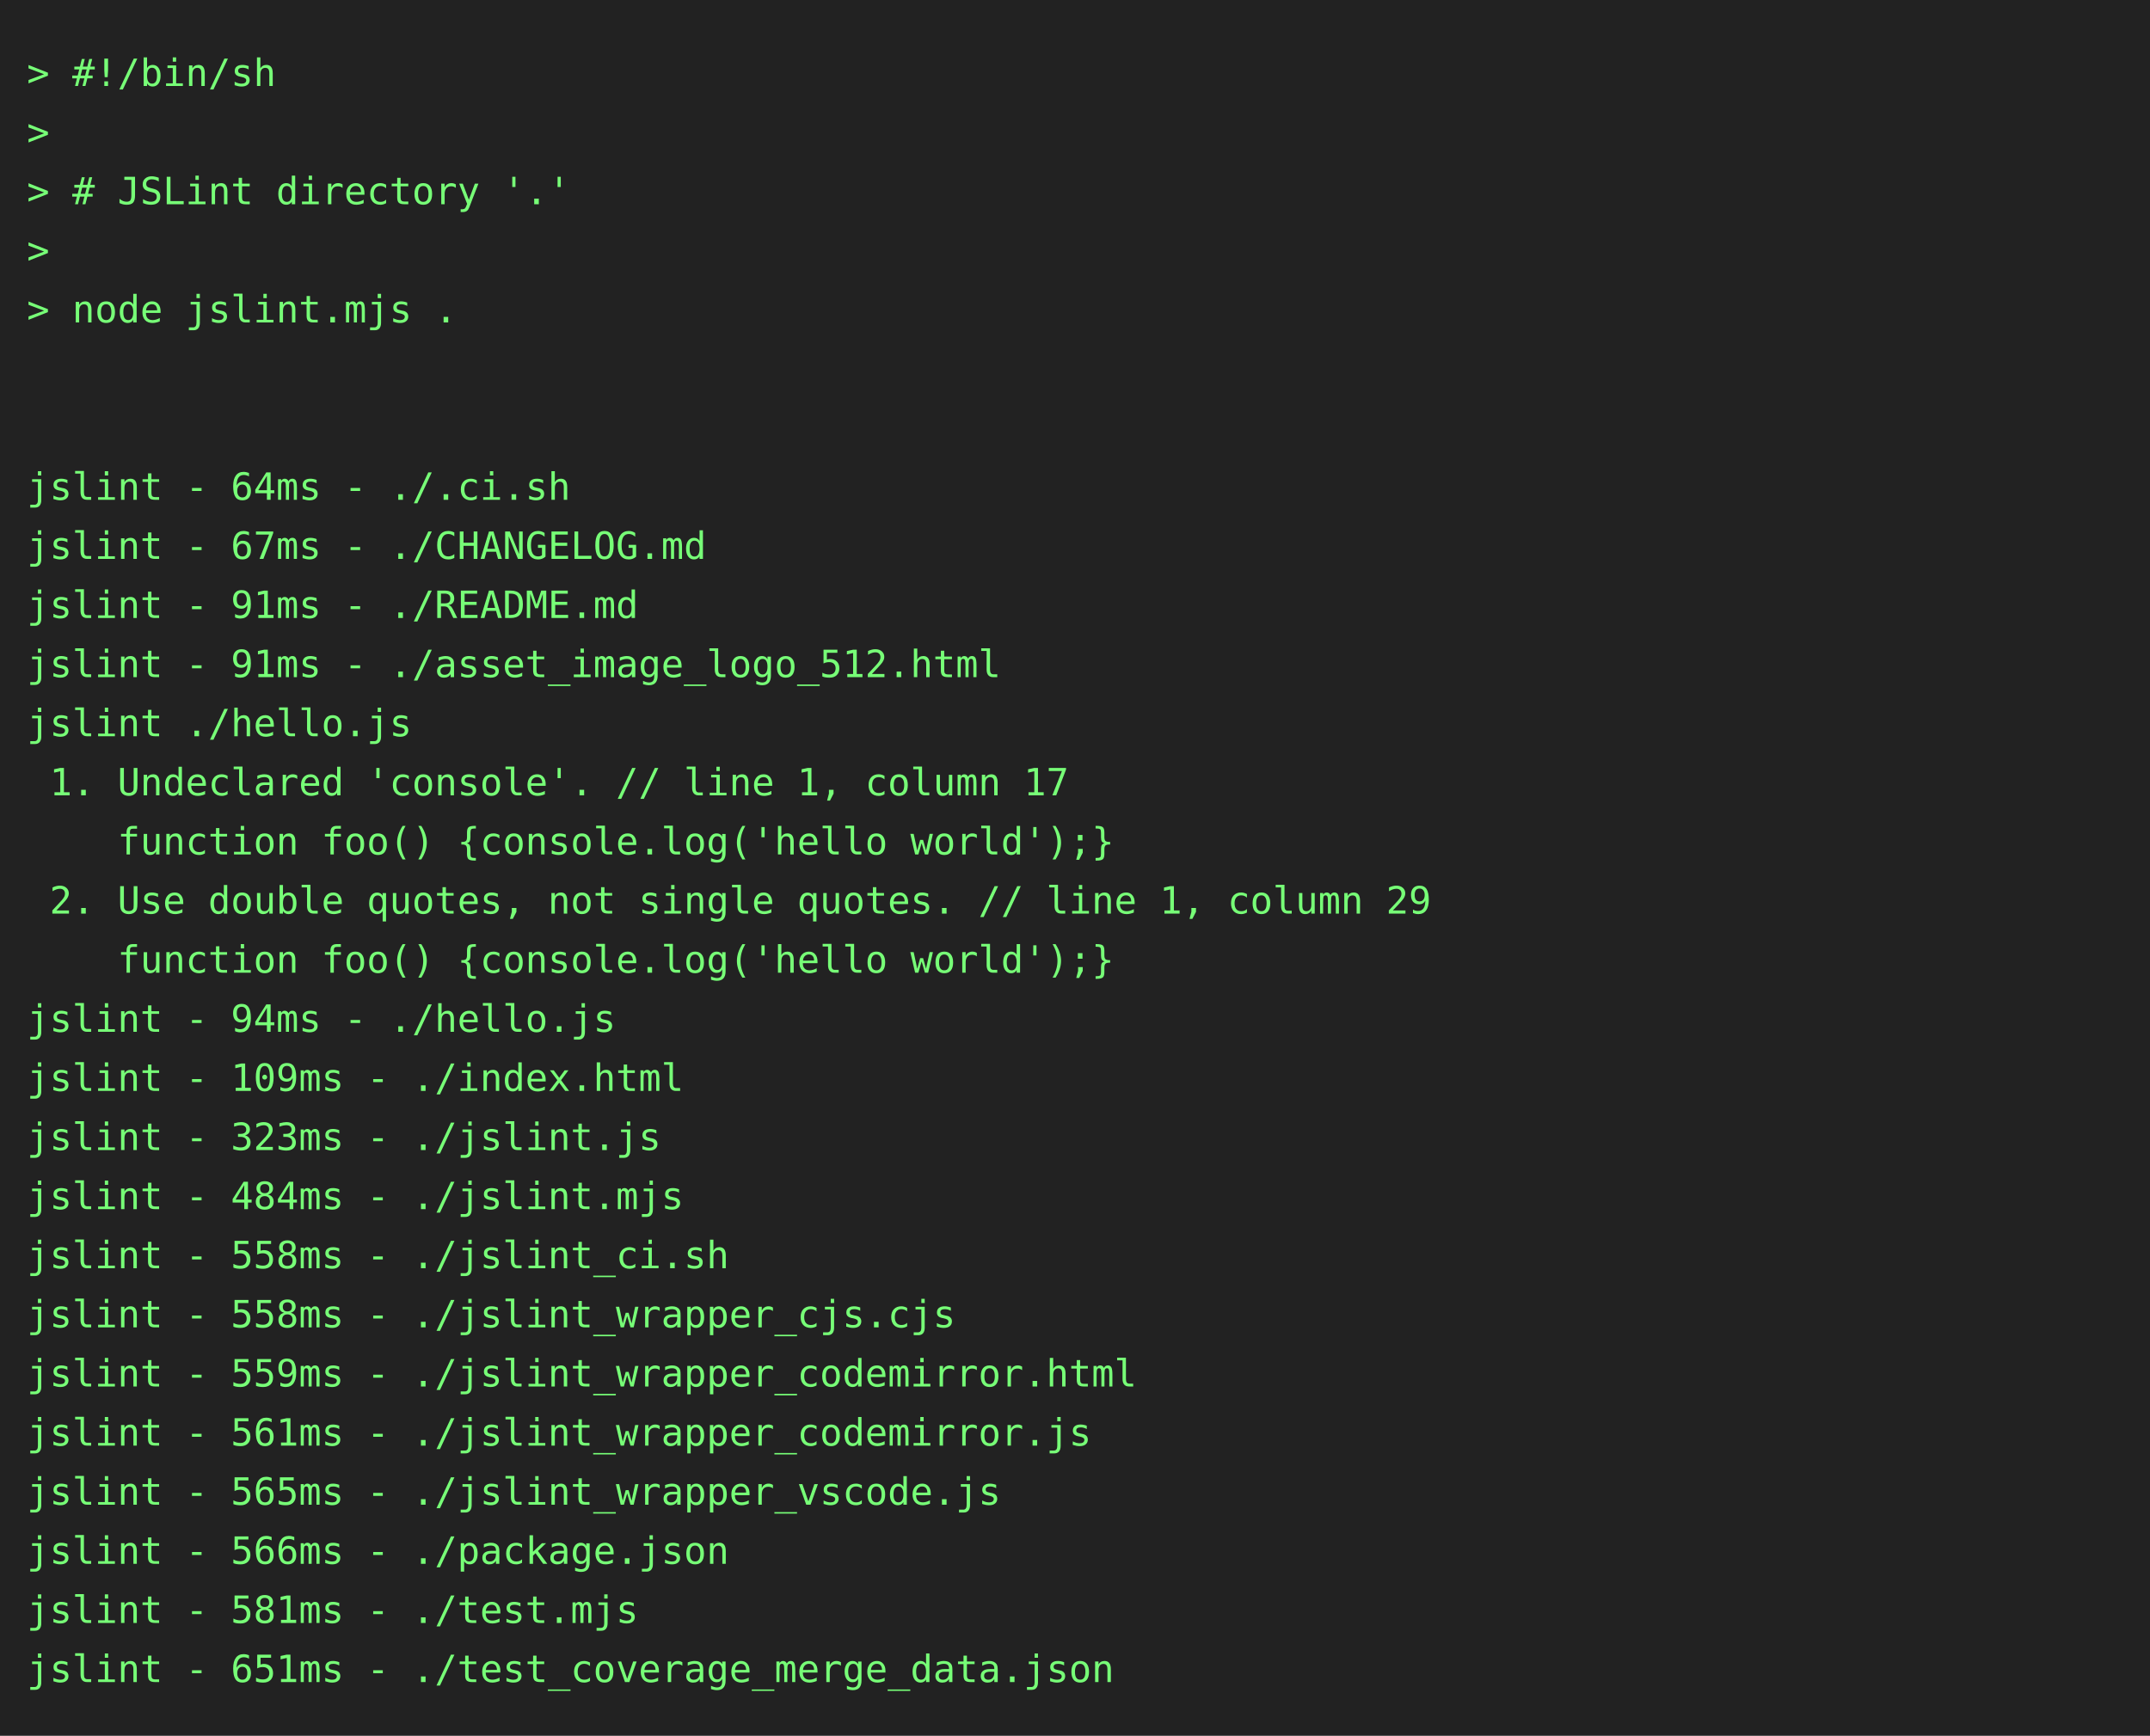
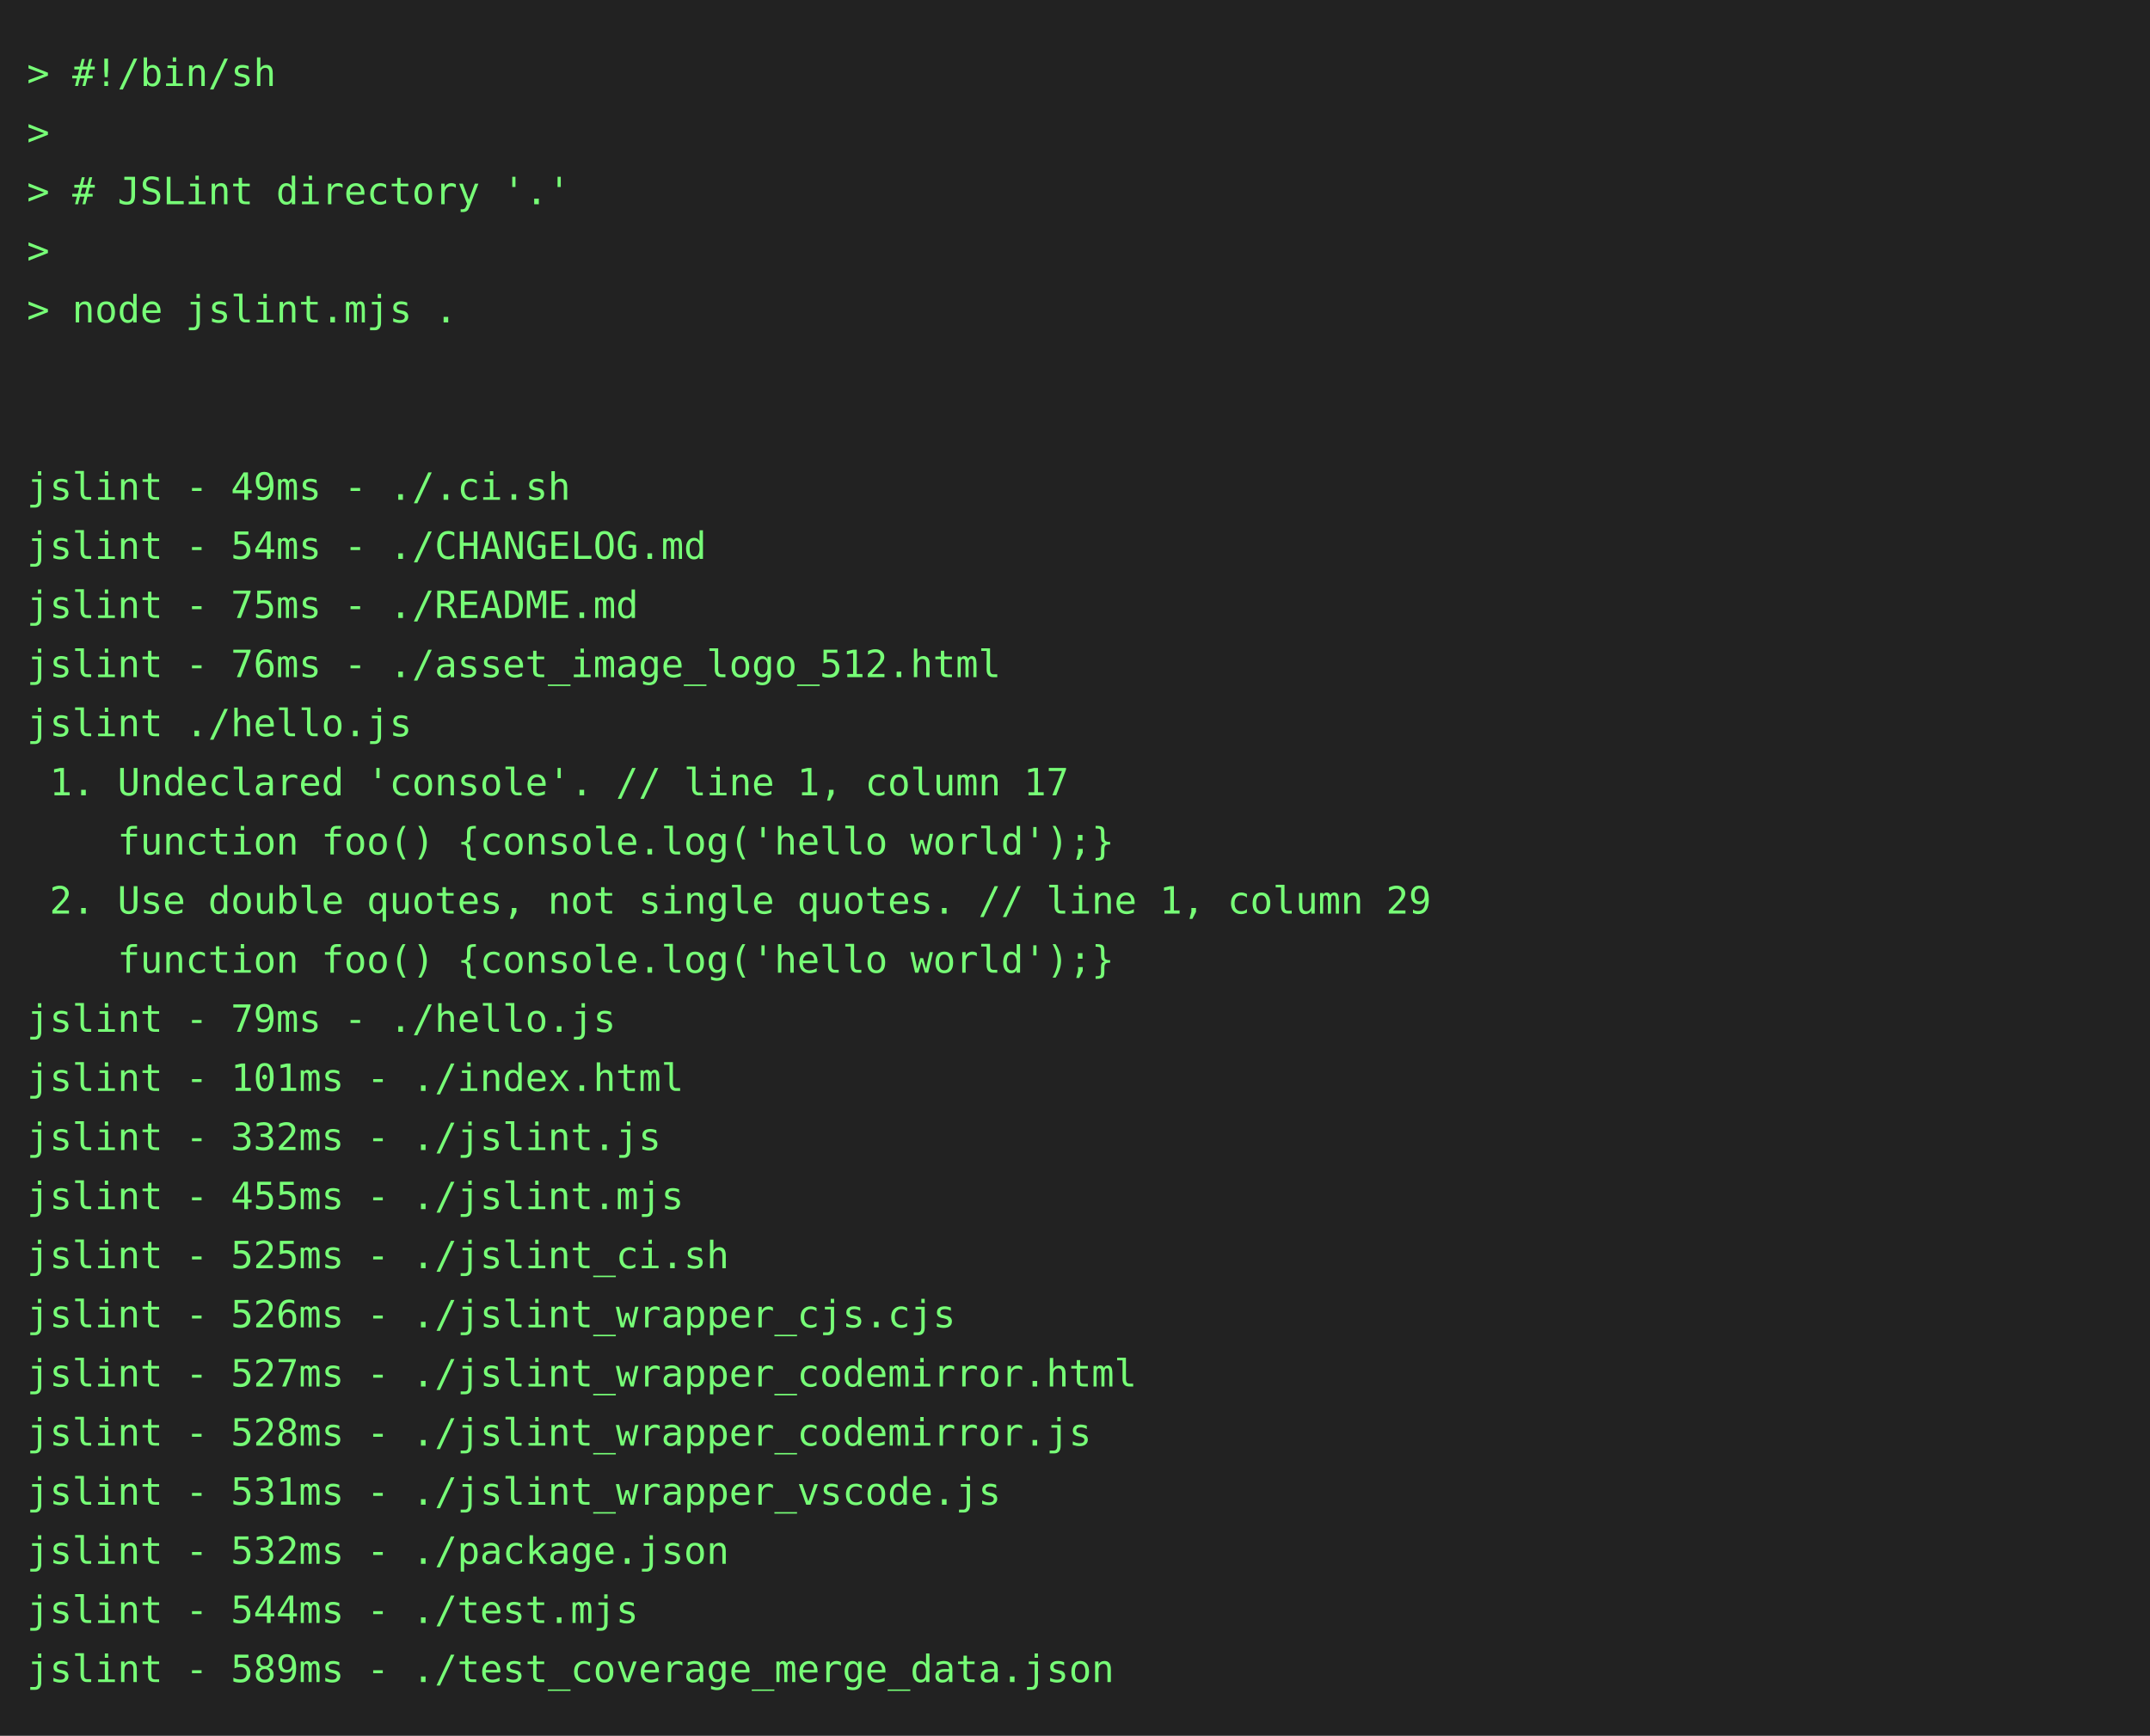
<svg xmlns="http://www.w3.org/2000/svg" height="646" width="800">
  <rect height="646" fill="#222" width="800" />
  <text fill="#7f7" font-family="consolas, menlo, monospace" font-size="14" xml:space="preserve">
    <tspan lengthAdjust="spacingAndGlyphs" textLength="768" x="10" y="32">&gt; #!/bin/sh                                                                                      </tspan>
    <tspan lengthAdjust="spacingAndGlyphs" textLength="768" x="10" y="54">&gt;                                                                                                </tspan>
    <tspan lengthAdjust="spacingAndGlyphs" textLength="768" x="10" y="76">&gt; # JSLint directory '.'                                                                         </tspan>
    <tspan lengthAdjust="spacingAndGlyphs" textLength="768" x="10" y="98">&gt;                                                                                                </tspan>
    <tspan lengthAdjust="spacingAndGlyphs" textLength="768" x="10" y="120">&gt; node jslint.mjs .                                                                              </tspan>
    <tspan lengthAdjust="spacingAndGlyphs" textLength="768" x="10" y="142">                                                                                                 </tspan>
    <tspan lengthAdjust="spacingAndGlyphs" textLength="768" x="10" y="164">                                                                                                 </tspan>
-     <tspan lengthAdjust="spacingAndGlyphs" textLength="768" x="10" y="186">jslint - 64ms - ./.ci.sh                                                                         </tspan>
-     <tspan lengthAdjust="spacingAndGlyphs" textLength="768" x="10" y="208">jslint - 67ms - ./CHANGELOG.md                                                                   </tspan>
-     <tspan lengthAdjust="spacingAndGlyphs" textLength="768" x="10" y="230">jslint - 91ms - ./README.md                                                                      </tspan>
-     <tspan lengthAdjust="spacingAndGlyphs" textLength="768" x="10" y="252">jslint - 91ms - ./asset_image_logo_512.html                                                      </tspan>
+     <tspan lengthAdjust="spacingAndGlyphs" textLength="768" x="10" y="186">jslint - 49ms - ./.ci.sh                                                                         </tspan>
+     <tspan lengthAdjust="spacingAndGlyphs" textLength="768" x="10" y="208">jslint - 54ms - ./CHANGELOG.md                                                                   </tspan>
+     <tspan lengthAdjust="spacingAndGlyphs" textLength="768" x="10" y="230">jslint - 75ms - ./README.md                                                                      </tspan>
+     <tspan lengthAdjust="spacingAndGlyphs" textLength="768" x="10" y="252">jslint - 76ms - ./asset_image_logo_512.html                                                      </tspan>
    <tspan lengthAdjust="spacingAndGlyphs" textLength="768" x="10" y="274">jslint ./hello.js                                                                                </tspan>
    <tspan lengthAdjust="spacingAndGlyphs" textLength="768" x="10" y="296"> 1. Undeclared 'console'. // line 1, column 17                                                   </tspan>
    <tspan lengthAdjust="spacingAndGlyphs" textLength="768" x="10" y="318">    function foo() {console.log('hello world');}                                                 </tspan>
    <tspan lengthAdjust="spacingAndGlyphs" textLength="768" x="10" y="340"> 2. Use double quotes, not single quotes. // line 1, column 29                                   </tspan>
    <tspan lengthAdjust="spacingAndGlyphs" textLength="768" x="10" y="362">    function foo() {console.log('hello world');}                                                 </tspan>
-     <tspan lengthAdjust="spacingAndGlyphs" textLength="768" x="10" y="384">jslint - 94ms - ./hello.js                                                                       </tspan>
-     <tspan lengthAdjust="spacingAndGlyphs" textLength="768" x="10" y="406">jslint - 109ms - ./index.html                                                                    </tspan>
-     <tspan lengthAdjust="spacingAndGlyphs" textLength="768" x="10" y="428">jslint - 323ms - ./jslint.js                                                                     </tspan>
-     <tspan lengthAdjust="spacingAndGlyphs" textLength="768" x="10" y="450">jslint - 484ms - ./jslint.mjs                                                                    </tspan>
-     <tspan lengthAdjust="spacingAndGlyphs" textLength="768" x="10" y="472">jslint - 558ms - ./jslint_ci.sh                                                                  </tspan>
-     <tspan lengthAdjust="spacingAndGlyphs" textLength="768" x="10" y="494">jslint - 558ms - ./jslint_wrapper_cjs.cjs                                                        </tspan>
-     <tspan lengthAdjust="spacingAndGlyphs" textLength="768" x="10" y="516">jslint - 559ms - ./jslint_wrapper_codemirror.html                                                </tspan>
-     <tspan lengthAdjust="spacingAndGlyphs" textLength="768" x="10" y="538">jslint - 561ms - ./jslint_wrapper_codemirror.js                                                  </tspan>
-     <tspan lengthAdjust="spacingAndGlyphs" textLength="768" x="10" y="560">jslint - 565ms - ./jslint_wrapper_vscode.js                                                      </tspan>
-     <tspan lengthAdjust="spacingAndGlyphs" textLength="768" x="10" y="582">jslint - 566ms - ./package.json                                                                  </tspan>
-     <tspan lengthAdjust="spacingAndGlyphs" textLength="768" x="10" y="604">jslint - 581ms - ./test.mjs                                                                      </tspan>
-     <tspan lengthAdjust="spacingAndGlyphs" textLength="768" x="10" y="626">jslint - 651ms - ./test_coverage_merge_data.json                                                 </tspan>
+     <tspan lengthAdjust="spacingAndGlyphs" textLength="768" x="10" y="384">jslint - 79ms - ./hello.js                                                                       </tspan>
+     <tspan lengthAdjust="spacingAndGlyphs" textLength="768" x="10" y="406">jslint - 101ms - ./index.html                                                                    </tspan>
+     <tspan lengthAdjust="spacingAndGlyphs" textLength="768" x="10" y="428">jslint - 332ms - ./jslint.js                                                                     </tspan>
+     <tspan lengthAdjust="spacingAndGlyphs" textLength="768" x="10" y="450">jslint - 455ms - ./jslint.mjs                                                                    </tspan>
+     <tspan lengthAdjust="spacingAndGlyphs" textLength="768" x="10" y="472">jslint - 525ms - ./jslint_ci.sh                                                                  </tspan>
+     <tspan lengthAdjust="spacingAndGlyphs" textLength="768" x="10" y="494">jslint - 526ms - ./jslint_wrapper_cjs.cjs                                                        </tspan>
+     <tspan lengthAdjust="spacingAndGlyphs" textLength="768" x="10" y="516">jslint - 527ms - ./jslint_wrapper_codemirror.html                                                </tspan>
+     <tspan lengthAdjust="spacingAndGlyphs" textLength="768" x="10" y="538">jslint - 528ms - ./jslint_wrapper_codemirror.js                                                  </tspan>
+     <tspan lengthAdjust="spacingAndGlyphs" textLength="768" x="10" y="560">jslint - 531ms - ./jslint_wrapper_vscode.js                                                      </tspan>
+     <tspan lengthAdjust="spacingAndGlyphs" textLength="768" x="10" y="582">jslint - 532ms - ./package.json                                                                  </tspan>
+     <tspan lengthAdjust="spacingAndGlyphs" textLength="768" x="10" y="604">jslint - 544ms - ./test.mjs                                                                      </tspan>
+     <tspan lengthAdjust="spacingAndGlyphs" textLength="768" x="10" y="626">jslint - 589ms - ./test_coverage_merge_data.json                                                 </tspan>
  </text>
</svg>
